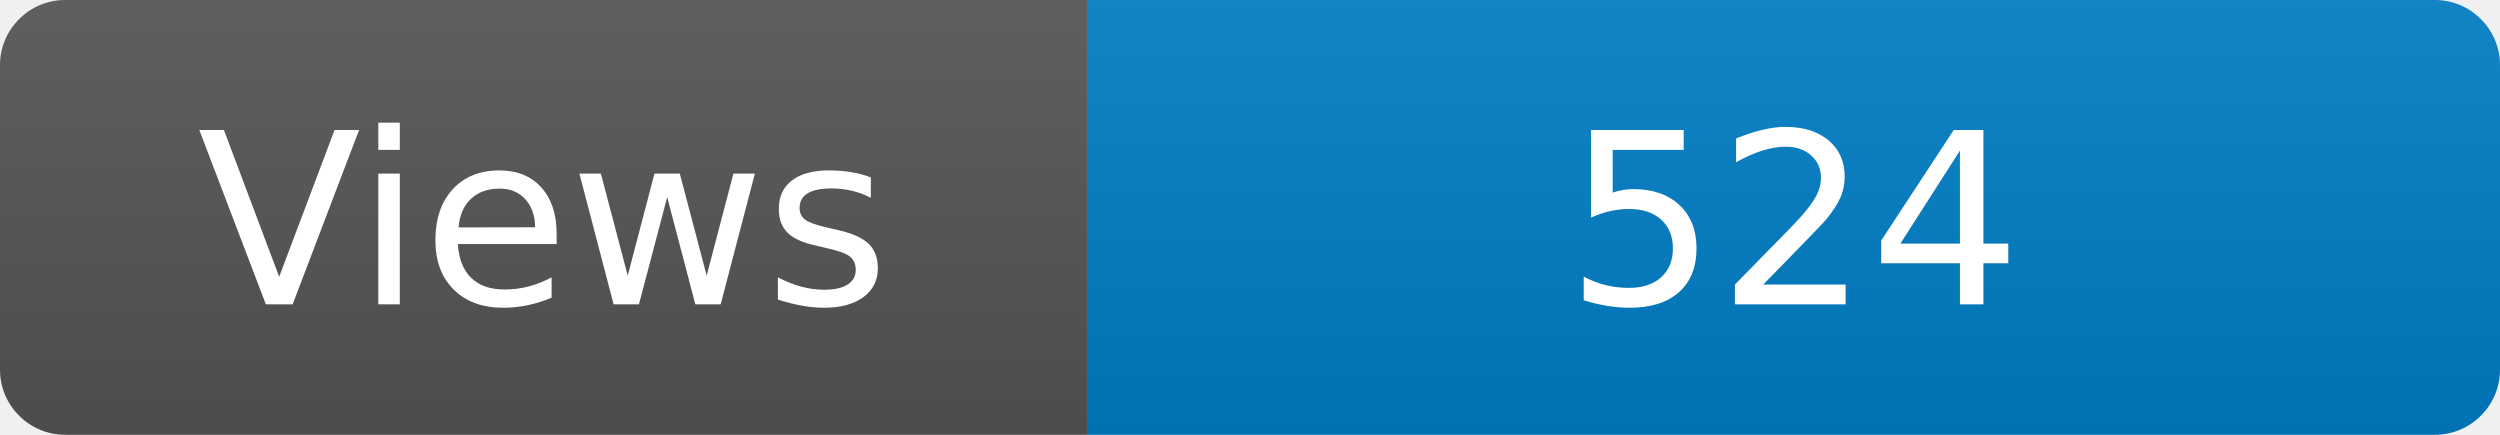
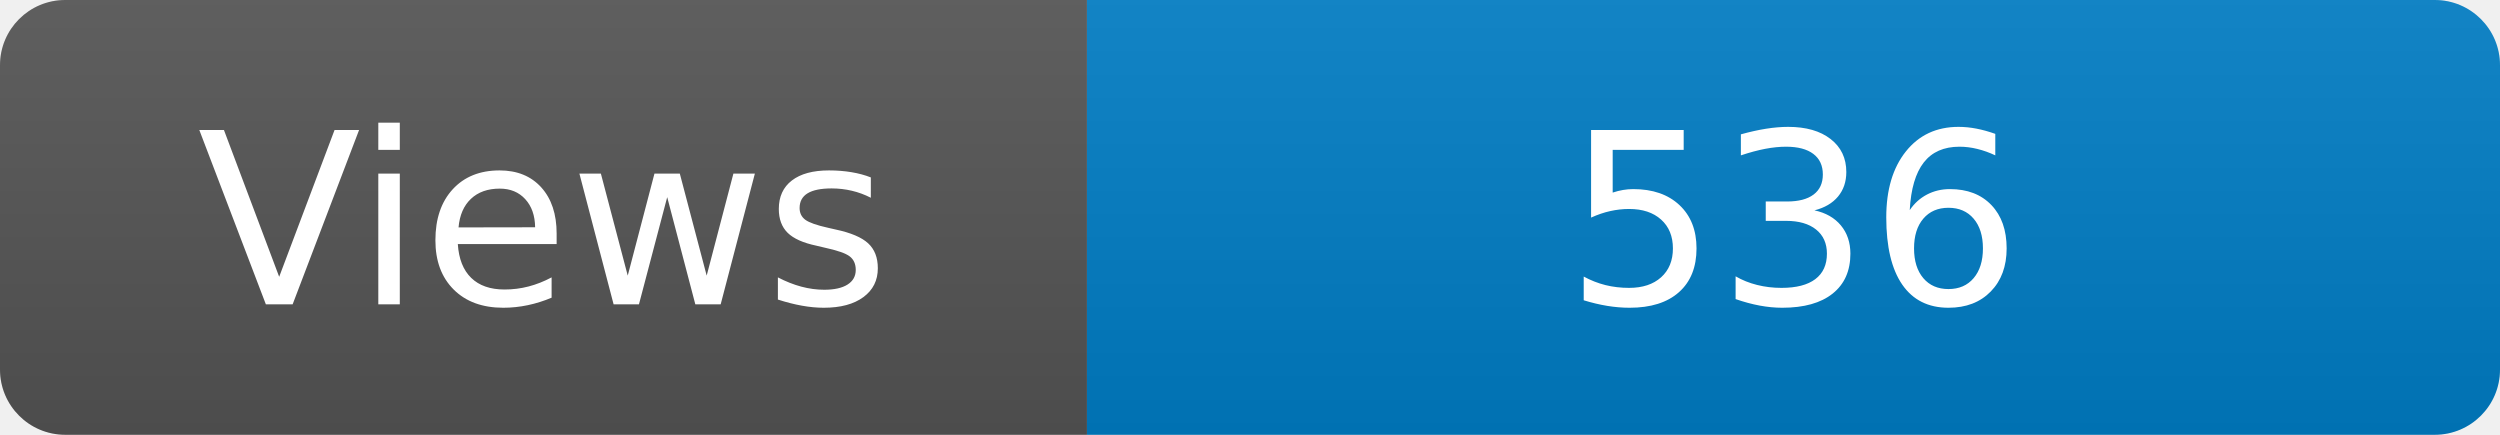
<svg xmlns="http://www.w3.org/2000/svg" width="115" height="20" role="img" aria-label="Maintained?: yes">
  <linearGradient id="s" x2="0" y2="100%">
    <stop offset="0" stop-color="#bbb" stop-opacity=".1" />
    <stop offset="1" stop-opacity=".1" />
  </linearGradient>
  <clipPath id="r">
    <rect width="115" height="20" rx="3" fill="#fff" />
  </clipPath>
  <g clip-path="url(#r)">
    <rect width="50" height="20" fill="#555" />
    <rect x="50" width="160" height="20" fill="#007ec6" />
    <rect width="115" height="20" fill="url(#s)" />
  </g>
  <g fill="#fff" text-anchor="middle" font-family="Verdana,Geneva,DejaVu Sans,sans-serif" font-size="110">
    <text x="250" y="140" transform="scale(.1)" fill="#fff">Views</text>
-     <text x="825" y="140" transform="scale(.1)" fill="#fff">524</text>
+     <text x="825" y="140" transform="scale(.1)" fill="#fff">536</text>
  </g>
</svg>
